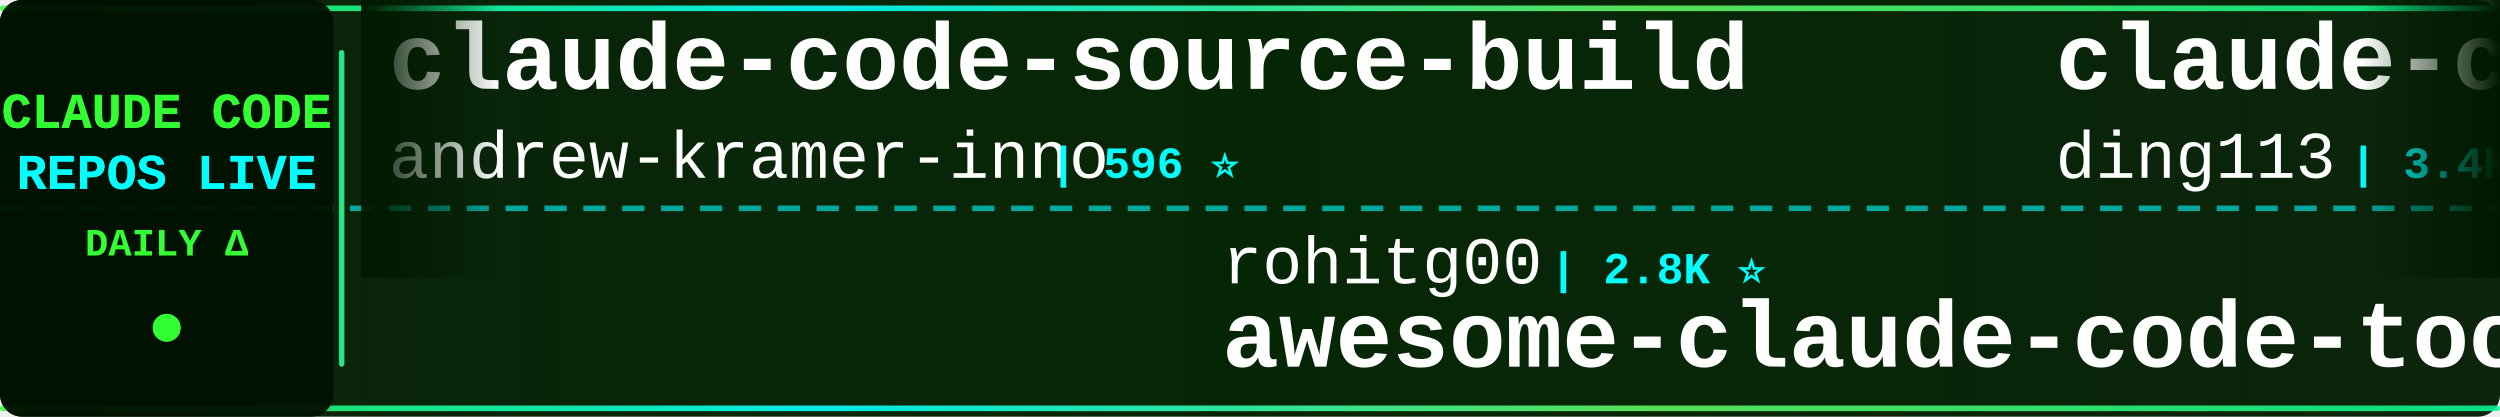
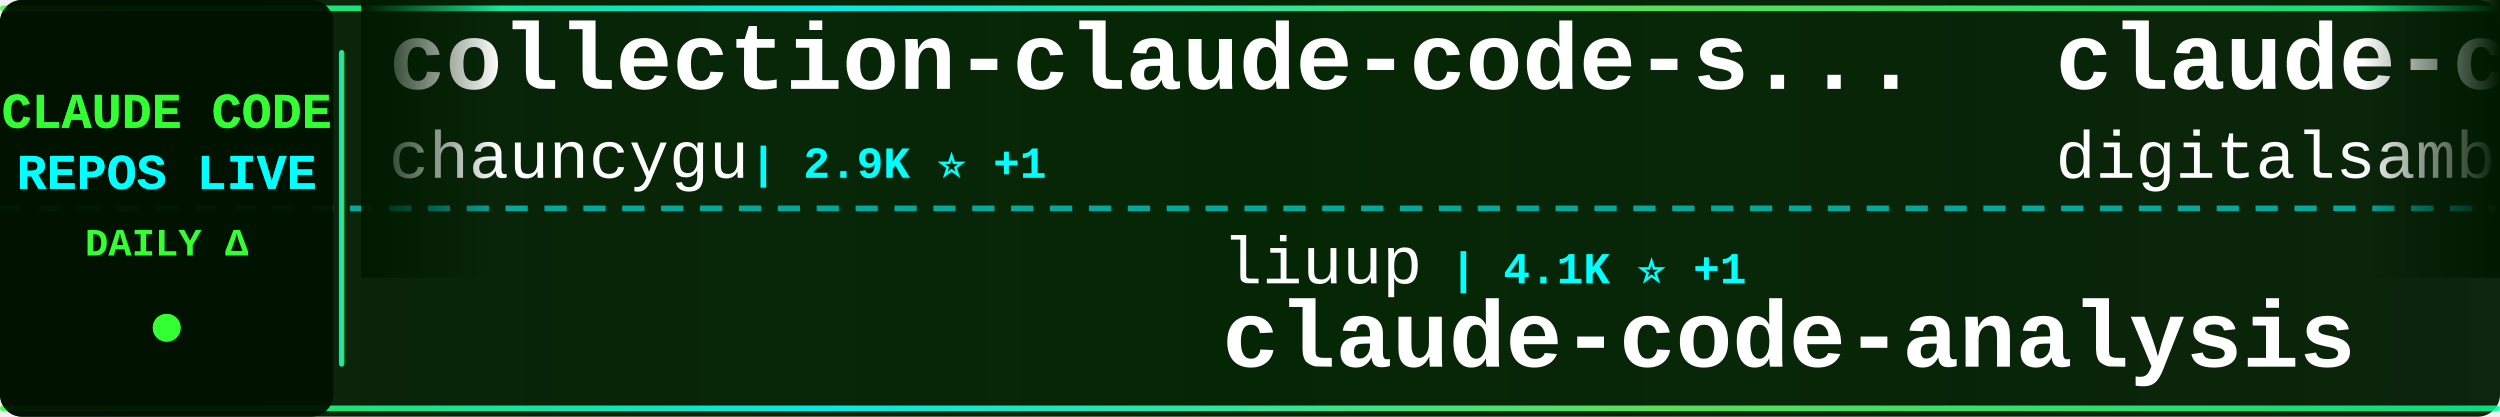
<svg xmlns="http://www.w3.org/2000/svg" width="900" height="150">
  <defs>
    <linearGradient id="tickerBg" x1="0%" y1="0%" x2="100%" y2="0%">
      <stop offset="0%" style="stop-color:#001a00;stop-opacity:0.95" />
      <stop offset="50%" style="stop-color:#002200;stop-opacity:0.98" />
      <stop offset="100%" style="stop-color:#001a00;stop-opacity:0.95" />
    </linearGradient>
    <linearGradient id="borderGrad" x1="0%" y1="0%" x2="100%" y2="0%">
      <stop offset="0%" style="stop-color:#33ff33;stop-opacity:0.85">
        <animate attributeName="stop-opacity" values="0.85;1;0.85" dur="2s" repeatCount="indefinite" />
      </stop>
      <stop offset="33%" style="stop-color:#00ffff;stop-opacity:0.9">
        <animate attributeName="stop-opacity" values="0.9;1;0.9" dur="2.2s" repeatCount="indefinite" />
      </stop>
      <stop offset="66%" style="stop-color:#66ff66;stop-opacity:0.85">
        <animate attributeName="stop-opacity" values="0.85;1;0.85" dur="1.8s" repeatCount="indefinite" />
      </stop>
      <stop offset="100%" style="stop-color:#00ff99;stop-opacity:0.85">
        <animate attributeName="stop-opacity" values="0.85;1;0.85" dur="2s" repeatCount="indefinite" />
      </stop>
    </linearGradient>
    <filter id="textGlow">
      <feGaussianBlur stdDeviation="0.1" result="coloredBlur" />
      <feMerge>
        <feMergeNode in="coloredBlur" />
        <feMergeNode in="SourceGraphic" />
      </feMerge>
    </filter>
    <filter id="metricGlow">
      <feGaussianBlur stdDeviation="0.2" result="coloredBlur" />
      <feMerge>
        <feMergeNode in="coloredBlur" />
        <feMergeNode in="SourceGraphic" />
      </feMerge>
    </filter>
    <linearGradient id="leftFade" x1="0%" y1="0%" x2="100%" y2="0%">
      <stop offset="0%" style="stop-color:#001a00;stop-opacity:1" />
      <stop offset="100%" style="stop-color:#001a00;stop-opacity:0" />
    </linearGradient>
    <linearGradient id="rightFade" x1="0%" y1="0%" x2="100%" y2="0%">
      <stop offset="0%" style="stop-color:#001a00;stop-opacity:0" />
      <stop offset="100%" style="stop-color:#001a00;stop-opacity:1" />
    </linearGradient>
  </defs>
  <rect width="900" height="150" fill="url(#tickerBg)" rx="8" />
  <rect x="0" y="2" width="900" height="2" fill="url(#borderGrad)" rx="1" />
  <rect x="0" y="146" width="900" height="2" fill="url(#borderGrad)" rx="1" />
  <line x1="0" y1="75" x2="900" y2="75" stroke="#00ffff" stroke-width="2" stroke-dasharray="8 6" opacity="0.6" />
  <rect x="0" y="0" width="120" height="150" fill="#001100" opacity="0.95" rx="8" />
  <text x="60" y="46" font-family="'Courier New', monospace" font-size="18" font-weight="bold" fill="#33ff33" text-anchor="middle" filter="url(#textGlow)">
    CLAUDE CODE
  </text>
  <text x="60" y="68" font-family="'Courier New', monospace" font-size="18" font-weight="bold" fill="#00ffff" text-anchor="middle" filter="url(#textGlow)">
    REPOS LIVE
  </text>
  <text x="60" y="92" font-family="'Courier New', monospace" font-size="14" font-weight="bold" fill="#33ff33" text-anchor="middle">
    DAILY Δ
  </text>
  <circle cx="60" cy="118" r="5" fill="#33ff33" filter="url(#metricGlow)">
    <animate attributeName="r" values="4;6;4" dur="1.5s" repeatCount="indefinite" />
    <animate attributeName="opacity" values="0.6;1;0.6" dur="1.5s" repeatCount="indefinite" />
  </circle>
  <rect x="122" y="18" width="2" height="114" fill="url(#borderGrad)" rx="1" />
  <clipPath id="tickerClip">
    <rect x="130" y="0" width="770" height="150" />
  </clipPath>
  <g clip-path="url(#tickerClip)">
    <g id="tickerItems">
      <animateTransform attributeName="transform" attributeType="XML" type="translate" from="0 0" to="-3000 0" dur="54s" repeatCount="indefinite" />
      <g transform="translate(0, 0)">
-         <text x="140" y="32" font-family="'Courier New', monospace" font-size="34" font-weight="bold" fill="#ffffff">claude-code-source-build</text>
-         <text x="140" y="64" font-family="'Courier New', monospace" font-size="24" font-weight="normal" fill="#ffffff" opacity="1.0">andrew-kramer-inno</text>
-         <text x="378" y="64" font-family="'Courier New', monospace" font-size="16" font-weight="bold" fill="#00ffff"> | 596 ⭐</text>
+         <text x="140" y="32" font-family="'Courier New', monospace" font-size="34" font-weight="bold" fill="#ffffff">collection-claude-code-s...</text>
+         <text x="140" y="64" font-family="'Courier New', monospace" font-size="24" font-weight="normal" fill="#ffffff" opacity="1.0">chauncygu</text>
+         <text x="270" y="64" font-family="'Courier New', monospace" font-size="16" font-weight="bold" fill="#00ffff"> | 2.9K ⭐ +1</text>
      </g>
      <g transform="translate(300, 0)">
-         <text x="140" y="102" font-family="'Courier New', monospace" font-size="24" font-weight="normal" fill="#ffffff" opacity="1.0">rohitg00</text>
-         <text x="258" y="102" font-family="'Courier New', monospace" font-size="16" font-weight="bold" fill="#00ffff"> | 2.8K ⭐</text>
-         <text x="140" y="132" font-family="'Courier New', monospace" font-size="34" font-weight="bold" fill="#ffffff">awesome-claude-code-tool...</text>
+         <text x="140" y="102" font-family="'Courier New', monospace" font-size="24" font-weight="normal" fill="#ffffff" opacity="1.0">liuup</text>
+         <text x="222" y="102" font-family="'Courier New', monospace" font-size="16" font-weight="bold" fill="#00ffff"> | 4.1K ⭐ +1</text>
+         <text x="140" y="132" font-family="'Courier New', monospace" font-size="34" font-weight="bold" fill="#ffffff">claude-code-analysis</text>
      </g>
      <g transform="translate(600, 0)">
-         <text x="140" y="32" font-family="'Courier New', monospace" font-size="34" font-weight="bold" fill="#ffffff">claude-code-hub</text>
-         <text x="140" y="64" font-family="'Courier New', monospace" font-size="24" font-weight="normal" fill="#ffffff" opacity="1.0">ding113</text>
-         <text x="246" y="64" font-family="'Courier New', monospace" font-size="16" font-weight="bold" fill="#00ffff"> | 3.4K ⭐</text>
+         <text x="140" y="32" font-family="'Courier New', monospace" font-size="34" font-weight="bold" fill="#ffffff">claude-code-video-toolki...</text>
+         <text x="140" y="64" font-family="'Courier New', monospace" font-size="24" font-weight="normal" fill="#ffffff" opacity="1.0">digitalsamba</text>
+         <text x="306" y="64" font-family="'Courier New', monospace" font-size="16" font-weight="bold" fill="#00ffff"> | 2.5K ⭐</text>
      </g>
      <g transform="translate(900, 0)">
-         <text x="140" y="102" font-family="'Courier New', monospace" font-size="24" font-weight="normal" fill="#ffffff" opacity="1.0">1rgs</text>
-         <text x="210" y="102" font-family="'Courier New', monospace" font-size="16" font-weight="bold" fill="#00ffff"> | 3.8K ⭐</text>
-         <text x="140" y="132" font-family="'Courier New', monospace" font-size="34" font-weight="bold" fill="#ffffff">claude-code-proxy</text>
+         <text x="140" y="102" font-family="'Courier New', monospace" font-size="24" font-weight="normal" fill="#ffffff" opacity="1.0">WorldFlowAI</text>
+         <text x="294" y="102" font-family="'Courier New', monospace" font-size="16" font-weight="bold" fill="#00ffff"> | 6.1K ⭐ +4</text>
+         <text x="140" y="132" font-family="'Courier New', monospace" font-size="34" font-weight="bold" fill="#ffffff">everything-claude-code</text>
      </g>
      <g transform="translate(1200, 0)">
-         <text x="140" y="32" font-family="'Courier New', monospace" font-size="34" font-weight="bold" fill="#ffffff">claude-code-source</text>
-         <text x="140" y="64" font-family="'Courier New', monospace" font-size="24" font-weight="normal" fill="#ffffff" opacity="1.0">hangsman</text>
-         <text x="258" y="64" font-family="'Courier New', monospace" font-size="16" font-weight="bold" fill="#00ffff"> | 799 ⭐</text>
+         <text x="140" y="32" font-family="'Courier New', monospace" font-size="34" font-weight="bold" fill="#ffffff">Claude-Code-Quest</text>
+         <text x="140" y="64" font-family="'Courier New', monospace" font-size="24" font-weight="normal" fill="#ffffff" opacity="1.0">wesammustafa</text>
+         <text x="306" y="64" font-family="'Courier New', monospace" font-size="16" font-weight="bold" fill="#00ffff"> | 3.6K ⭐ +1</text>
      </g>
      <g transform="translate(1500, 0)">
-         <text x="140" y="102" font-family="'Courier New', monospace" font-size="24" font-weight="normal" fill="#ffffff" opacity="1.0">Windy3f3f3f3f</text>
-         <text x="318" y="102" font-family="'Courier New', monospace" font-size="16" font-weight="bold" fill="#00ffff"> | 3.8K ⭐ +1</text>
-         <text x="140" y="132" font-family="'Courier New', monospace" font-size="34" font-weight="bold" fill="#ffffff">how-claude-code-works</text>
+         <text x="140" y="102" font-family="'Courier New', monospace" font-size="24" font-weight="normal" fill="#ffffff" opacity="1.0">pedrohcgs</text>
+         <text x="270" y="102" font-family="'Courier New', monospace" font-size="16" font-weight="bold" fill="#00ffff"> | 1.7K ⭐ +1</text>
+         <text x="140" y="132" font-family="'Courier New', monospace" font-size="34" font-weight="bold" fill="#ffffff">claude-code-my-workflow</text>
      </g>
      <g transform="translate(1800, 0)">
-         <text x="140" y="32" font-family="'Courier New', monospace" font-size="34" font-weight="bold" fill="#ffffff">ECC</text>
-         <text x="140" y="64" font-family="'Courier New', monospace" font-size="24" font-weight="normal" fill="#ffffff" opacity="1.0">affaan-m</text>
-         <text x="258" y="64" font-family="'Courier New', monospace" font-size="16" font-weight="bold" fill="#00ffff"> | 299.4K ⭐ +68</text>
+         <text x="140" y="32" font-family="'Courier New', monospace" font-size="34" font-weight="bold" fill="#ffffff">claude-code-prompts</text>
+         <text x="140" y="64" font-family="'Courier New', monospace" font-size="24" font-weight="normal" fill="#ffffff" opacity="1.0">repowise-dev</text>
+         <text x="306" y="64" font-family="'Courier New', monospace" font-size="16" font-weight="bold" fill="#00ffff"> | 1.2K ⭐</text>
      </g>
      <g transform="translate(2100, 0)">
-         <text x="140" y="102" font-family="'Courier New', monospace" font-size="24" font-weight="normal" fill="#ffffff" opacity="1.0">zstmfhy</text>
-         <text x="246" y="102" font-family="'Courier New', monospace" font-size="16" font-weight="bold" fill="#00ffff"> | 188 ⭐</text>
-         <text x="140" y="132" font-family="'Courier New', monospace" font-size="34" font-weight="bold" fill="#ffffff">Claude-code</text>
+         <text x="140" y="102" font-family="'Courier New', monospace" font-size="24" font-weight="normal" fill="#ffffff" opacity="1.0">OneRedOak</text>
+         <text x="270" y="102" font-family="'Courier New', monospace" font-size="16" font-weight="bold" fill="#00ffff"> | 3.9K ⭐</text>
+         <text x="140" y="132" font-family="'Courier New', monospace" font-size="34" font-weight="bold" fill="#ffffff">claude-code-workflows</text>
      </g>
      <g transform="translate(2400, 0)">
-         <text x="140" y="32" font-family="'Courier New', monospace" font-size="34" font-weight="bold" fill="#ffffff">edmunds-claude-code</text>
-         <text x="140" y="64" font-family="'Courier New', monospace" font-size="24" font-weight="normal" fill="#ffffff" opacity="1.0">edmund-io</text>
-         <text x="270" y="64" font-family="'Courier New', monospace" font-size="16" font-weight="bold" fill="#00ffff"> | 1.5K ⭐ -1</text>
+         <text x="140" y="32" font-family="'Courier New', monospace" font-size="34" font-weight="bold" fill="#ffffff">Open-ClaudeCode</text>
+         <text x="140" y="64" font-family="'Courier New', monospace" font-size="24" font-weight="normal" fill="#ffffff" opacity="1.0">LING71671</text>
+         <text x="270" y="64" font-family="'Courier New', monospace" font-size="16" font-weight="bold" fill="#00ffff"> | 980 ⭐</text>
      </g>
      <g transform="translate(2700, 0)">
-         <text x="140" y="102" font-family="'Courier New', monospace" font-size="24" font-weight="normal" fill="#ffffff" opacity="1.0">KPR111</text>
-         <text x="234" y="102" font-family="'Courier New', monospace" font-size="16" font-weight="bold" fill="#00ffff"> | 18 ⭐</text>
-         <text x="140" y="132" font-family="'Courier New', monospace" font-size="34" font-weight="bold" fill="#ffffff">Claude-Code</text>
+         <text x="140" y="102" font-family="'Courier New', monospace" font-size="24" font-weight="normal" fill="#ffffff" opacity="1.0">kodu-ai</text>
+         <text x="246" y="102" font-family="'Courier New', monospace" font-size="16" font-weight="bold" fill="#00ffff"> | 5.2K ⭐</text>
+         <text x="140" y="132" font-family="'Courier New', monospace" font-size="34" font-weight="bold" fill="#ffffff">claude-coder</text>
      </g>
      <g transform="translate(3000, 0)">
-         <text x="140" y="32" font-family="'Courier New', monospace" font-size="34" font-weight="bold" fill="#ffffff">claude-code-source-build</text>
-         <text x="140" y="64" font-family="'Courier New', monospace" font-size="24" font-weight="normal" fill="#ffffff" opacity="1.0">andrew-kramer-inno</text>
-         <text x="378" y="64" font-family="'Courier New', monospace" font-size="16" font-weight="bold" fill="#00ffff"> | 596 ⭐</text>
+         <text x="140" y="32" font-family="'Courier New', monospace" font-size="34" font-weight="bold" fill="#ffffff">collection-claude-code-s...</text>
+         <text x="140" y="64" font-family="'Courier New', monospace" font-size="24" font-weight="normal" fill="#ffffff" opacity="1.0">chauncygu</text>
+         <text x="270" y="64" font-family="'Courier New', monospace" font-size="16" font-weight="bold" fill="#00ffff"> | 2.9K ⭐ +1</text>
      </g>
      <g transform="translate(3300, 0)">
-         <text x="140" y="102" font-family="'Courier New', monospace" font-size="24" font-weight="normal" fill="#ffffff" opacity="1.0">rohitg00</text>
-         <text x="258" y="102" font-family="'Courier New', monospace" font-size="16" font-weight="bold" fill="#00ffff"> | 2.8K ⭐</text>
-         <text x="140" y="132" font-family="'Courier New', monospace" font-size="34" font-weight="bold" fill="#ffffff">awesome-claude-code-tool...</text>
+         <text x="140" y="102" font-family="'Courier New', monospace" font-size="24" font-weight="normal" fill="#ffffff" opacity="1.0">liuup</text>
+         <text x="222" y="102" font-family="'Courier New', monospace" font-size="16" font-weight="bold" fill="#00ffff"> | 4.1K ⭐ +1</text>
+         <text x="140" y="132" font-family="'Courier New', monospace" font-size="34" font-weight="bold" fill="#ffffff">claude-code-analysis</text>
      </g>
      <g transform="translate(3600, 0)">
-         <text x="140" y="32" font-family="'Courier New', monospace" font-size="34" font-weight="bold" fill="#ffffff">claude-code-hub</text>
-         <text x="140" y="64" font-family="'Courier New', monospace" font-size="24" font-weight="normal" fill="#ffffff" opacity="1.0">ding113</text>
-         <text x="246" y="64" font-family="'Courier New', monospace" font-size="16" font-weight="bold" fill="#00ffff"> | 3.4K ⭐</text>
+         <text x="140" y="32" font-family="'Courier New', monospace" font-size="34" font-weight="bold" fill="#ffffff">claude-code-video-toolki...</text>
+         <text x="140" y="64" font-family="'Courier New', monospace" font-size="24" font-weight="normal" fill="#ffffff" opacity="1.0">digitalsamba</text>
+         <text x="306" y="64" font-family="'Courier New', monospace" font-size="16" font-weight="bold" fill="#00ffff"> | 2.5K ⭐</text>
      </g>
      <g transform="translate(3900, 0)">
-         <text x="140" y="102" font-family="'Courier New', monospace" font-size="24" font-weight="normal" fill="#ffffff" opacity="1.0">1rgs</text>
-         <text x="210" y="102" font-family="'Courier New', monospace" font-size="16" font-weight="bold" fill="#00ffff"> | 3.8K ⭐</text>
-         <text x="140" y="132" font-family="'Courier New', monospace" font-size="34" font-weight="bold" fill="#ffffff">claude-code-proxy</text>
+         <text x="140" y="102" font-family="'Courier New', monospace" font-size="24" font-weight="normal" fill="#ffffff" opacity="1.0">WorldFlowAI</text>
+         <text x="294" y="102" font-family="'Courier New', monospace" font-size="16" font-weight="bold" fill="#00ffff"> | 6.1K ⭐ +4</text>
+         <text x="140" y="132" font-family="'Courier New', monospace" font-size="34" font-weight="bold" fill="#ffffff">everything-claude-code</text>
      </g>
    </g>
  </g>
  <rect x="130" y="0" width="50" height="100" fill="url(#leftFade)" />
  <rect x="850" y="0" width="50" height="100" fill="url(#rightFade)" />
</svg>
